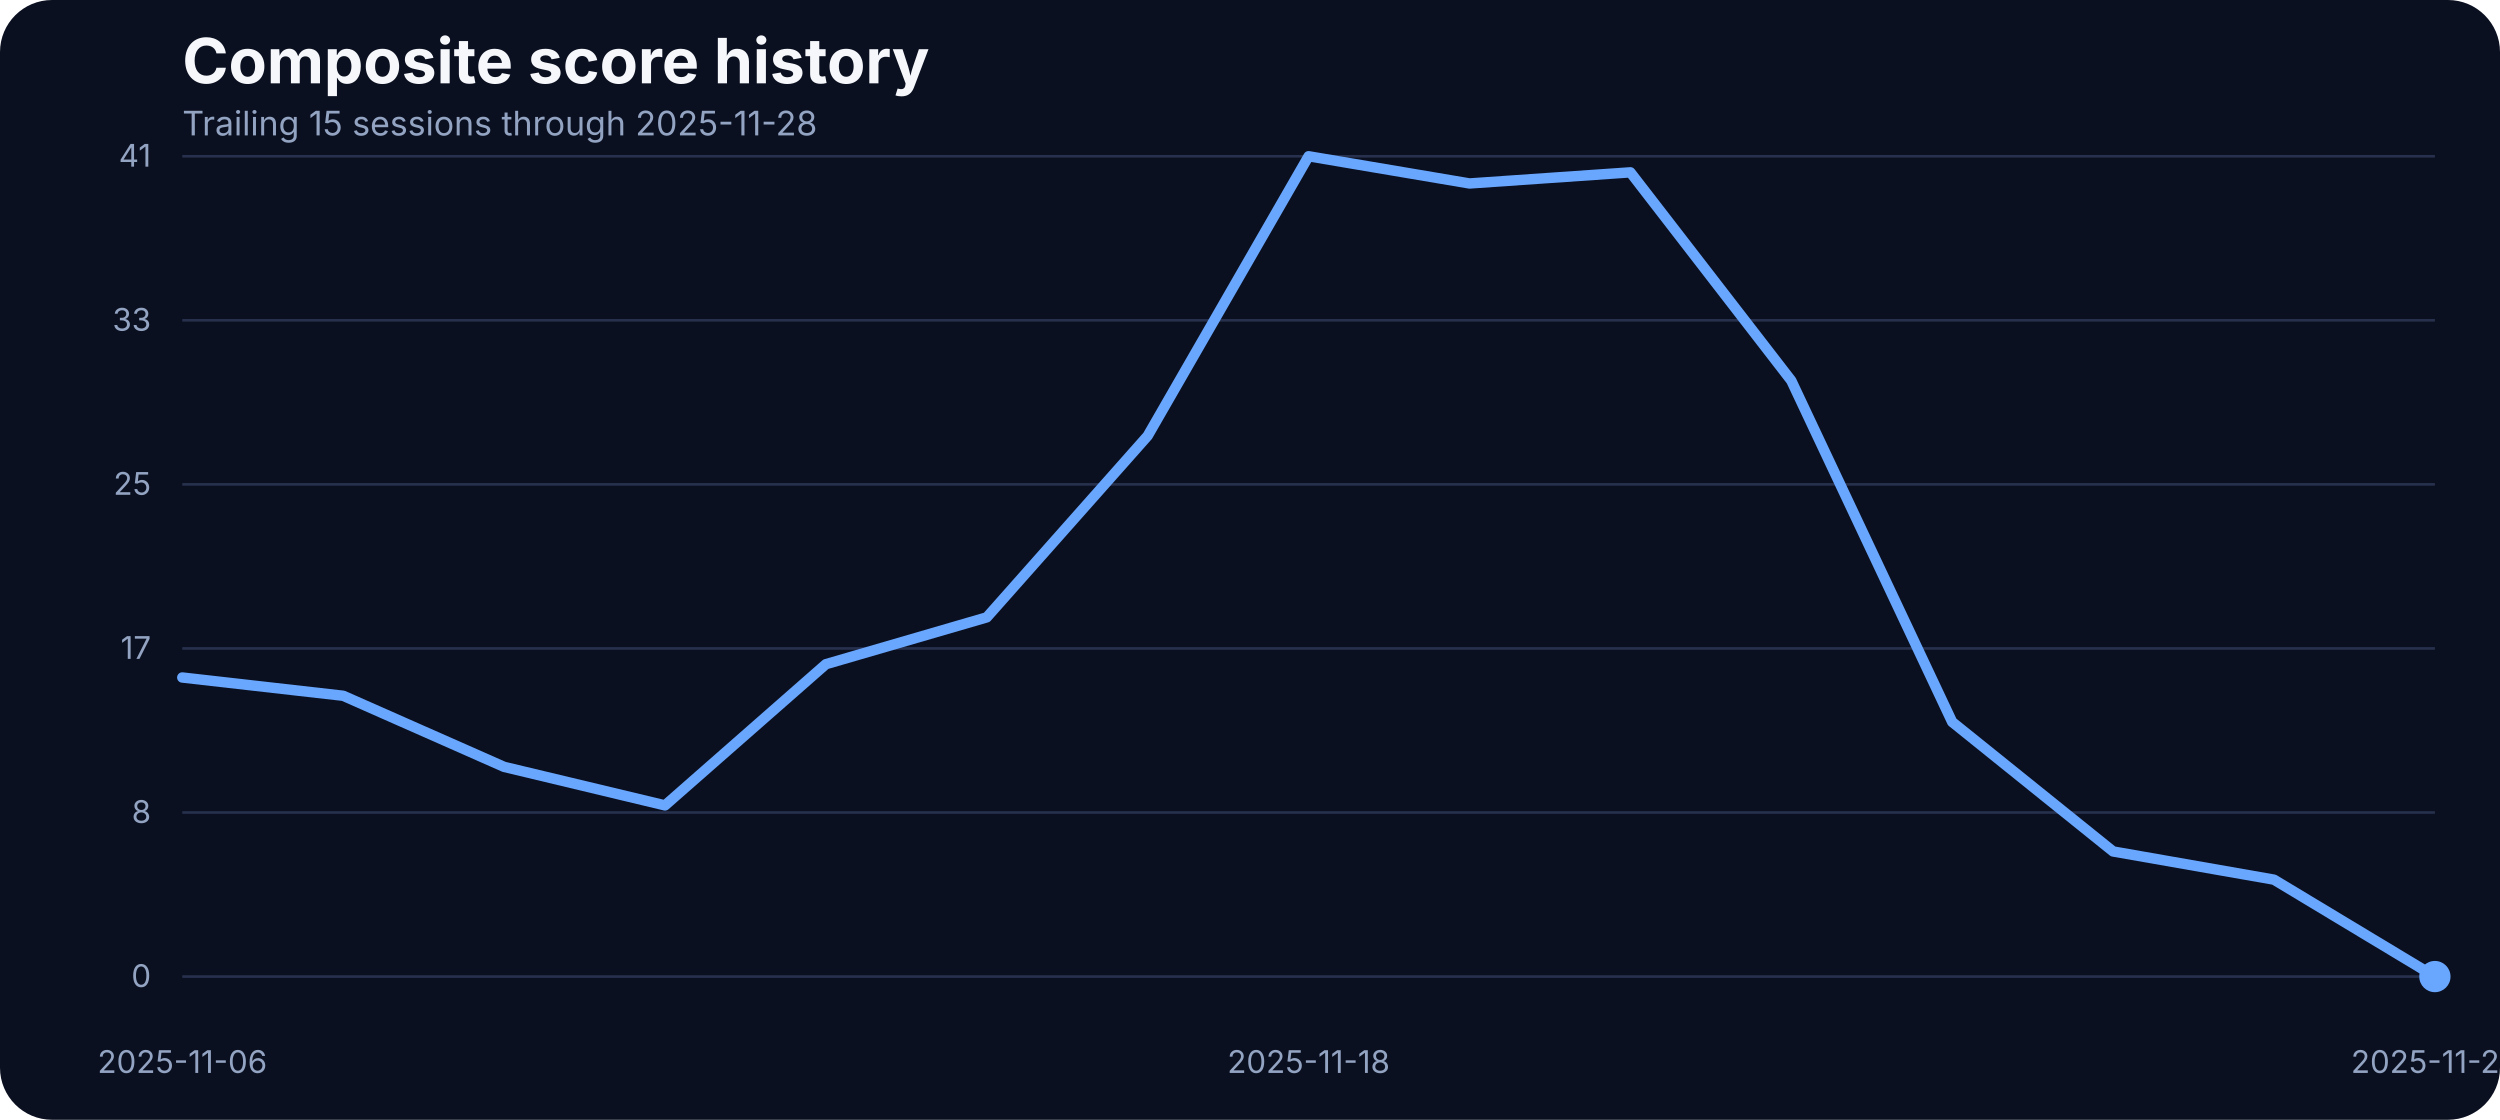
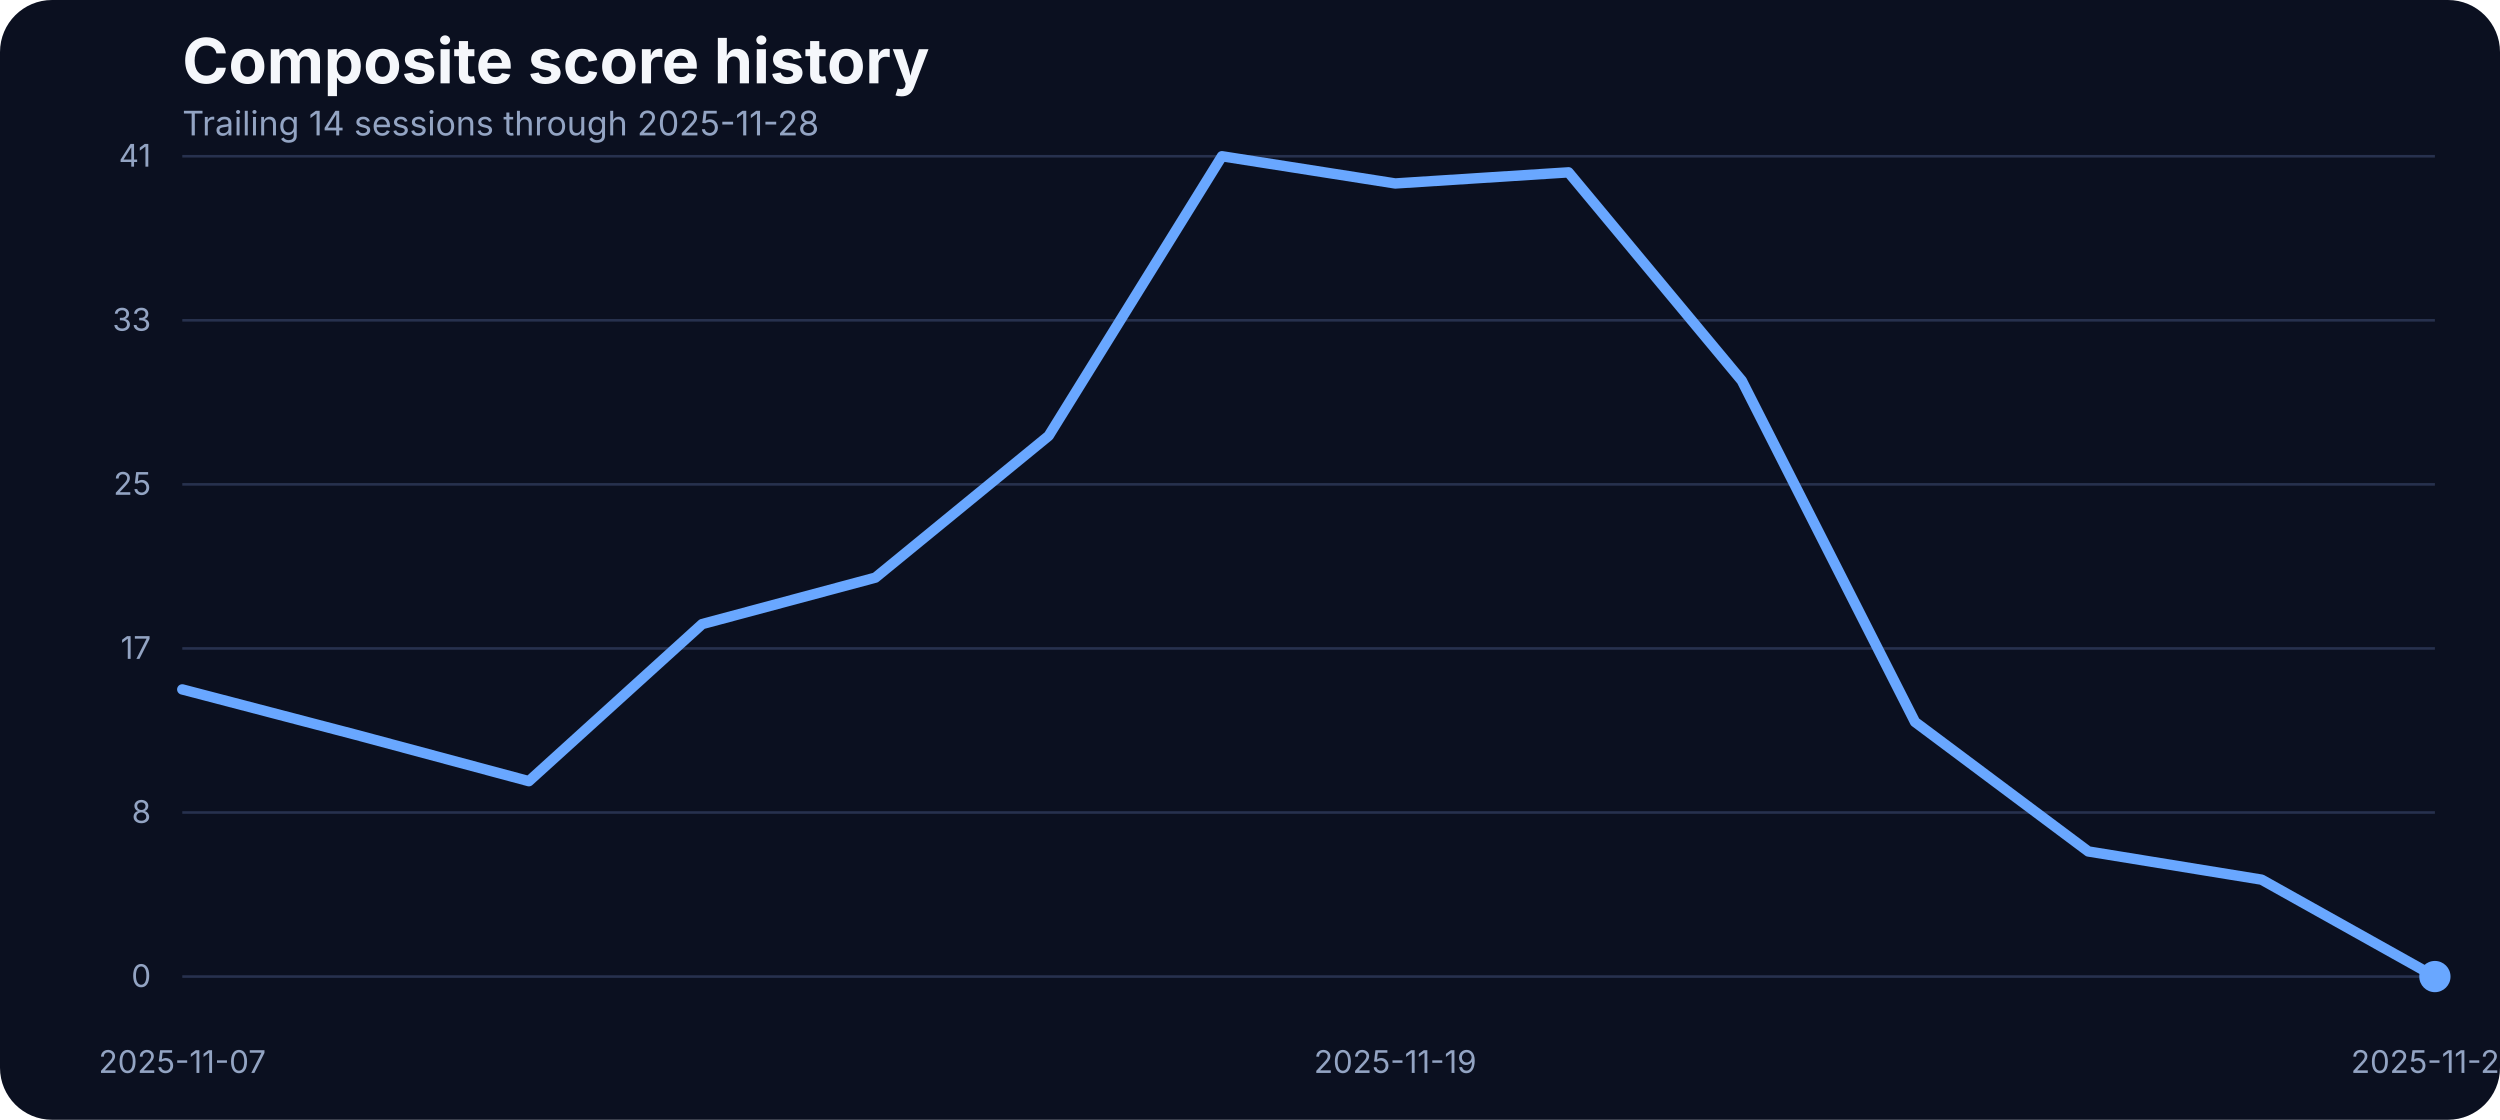
<svg xmlns="http://www.w3.org/2000/svg" width="960" height="430" viewBox="0 0 960 430" role="img" aria-label="Composite score history">
  <rect width="100%" height="100%" fill="#0b1020" rx="20" />
  <text x="70" y="32" fill="#f5f7fb" font-family="Inter, Arial, sans-serif" font-size="24" font-weight="700">Composite score history</text>
-   <text x="70" y="52" fill="#93a4c3" font-family="Inter, Arial, sans-serif" font-size="13">Trailing 15 sessions through 2025-11-28</text>
+   <text x="70" y="52" fill="#93a4c3" font-family="Inter, Arial, sans-serif" font-size="13">Trailing 14 sessions through 2025-11-28</text>
  <line x1="70" x2="935" y1="375.00" y2="375.00" stroke="#27314e" stroke-width="1" />
  <text x="58" y="379.00" text-anchor="end" fill="#93a4c3" font-family="Inter, Arial, sans-serif" font-size="12">0</text>
  <line x1="70" x2="935" y1="312.00" y2="312.00" stroke="#27314e" stroke-width="1" />
  <text x="58" y="316.00" text-anchor="end" fill="#93a4c3" font-family="Inter, Arial, sans-serif" font-size="12">8</text>
  <line x1="70" x2="935" y1="249.00" y2="249.00" stroke="#27314e" stroke-width="1" />
  <text x="58" y="253.00" text-anchor="end" fill="#93a4c3" font-family="Inter, Arial, sans-serif" font-size="12">17</text>
  <line x1="70" x2="935" y1="186.00" y2="186.00" stroke="#27314e" stroke-width="1" />
  <text x="58" y="190.00" text-anchor="end" fill="#93a4c3" font-family="Inter, Arial, sans-serif" font-size="12">25</text>
  <line x1="70" x2="935" y1="123.00" y2="123.00" stroke="#27314e" stroke-width="1" />
  <text x="58" y="127.00" text-anchor="end" fill="#93a4c3" font-family="Inter, Arial, sans-serif" font-size="12">33</text>
  <line x1="70" x2="935" y1="60.00" y2="60.00" stroke="#27314e" stroke-width="1" />
  <text x="58" y="64.00" text-anchor="end" fill="#93a4c3" font-family="Inter, Arial, sans-serif" font-size="12">41</text>
-   <text x="70.00" y="412" text-anchor="middle" fill="#93a4c3" font-family="Inter, Arial, sans-serif" font-size="12">2025-11-06</text>
-   <text x="502.50" y="412" text-anchor="middle" fill="#93a4c3" font-family="Inter, Arial, sans-serif" font-size="12">2025-11-18</text>
+   <text x="70.00" y="412" text-anchor="middle" fill="#93a4c3" font-family="Inter, Arial, sans-serif" font-size="12">2025-11-07</text>
+   <text x="535.77" y="412" text-anchor="middle" fill="#93a4c3" font-family="Inter, Arial, sans-serif" font-size="12">2025-11-19</text>
  <text x="935.00" y="412" text-anchor="middle" fill="#93a4c3" font-family="Inter, Arial, sans-serif" font-size="12">2025-11-28</text>
-   <path d="M 70.00 260.16 L 131.79 267.18 L 193.57 294.48 L 255.36 309.27 L 317.14 255.05 L 378.93 237.06 L 440.71 167.36 L 502.50 60.00 L 564.29 70.45 L 626.07 66.18 L 687.86 146.17 L 749.64 277.24 L 811.43 326.96 L 873.21 337.79 L 935.00 375.00" fill="none" stroke="#69a7ff" stroke-width="4" stroke-linecap="round" stroke-linejoin="round" />
+   <path d="M 70.00 264.74 L 136.54 282.12 L 203.08 299.97 L 269.62 239.65 L 336.15 221.81 L 402.69 167.36 L 469.23 60.00 L 535.77 70.45 L 602.31 66.18 L 668.85 146.17 L 735.38 277.24 L 801.92 326.96 L 868.46 337.79 L 935.00 375.00" fill="none" stroke="#69a7ff" stroke-width="4" stroke-linecap="round" stroke-linejoin="round" />
  <circle cx="935.00" cy="375.00" r="6" fill="#69a7ff" />
</svg>
